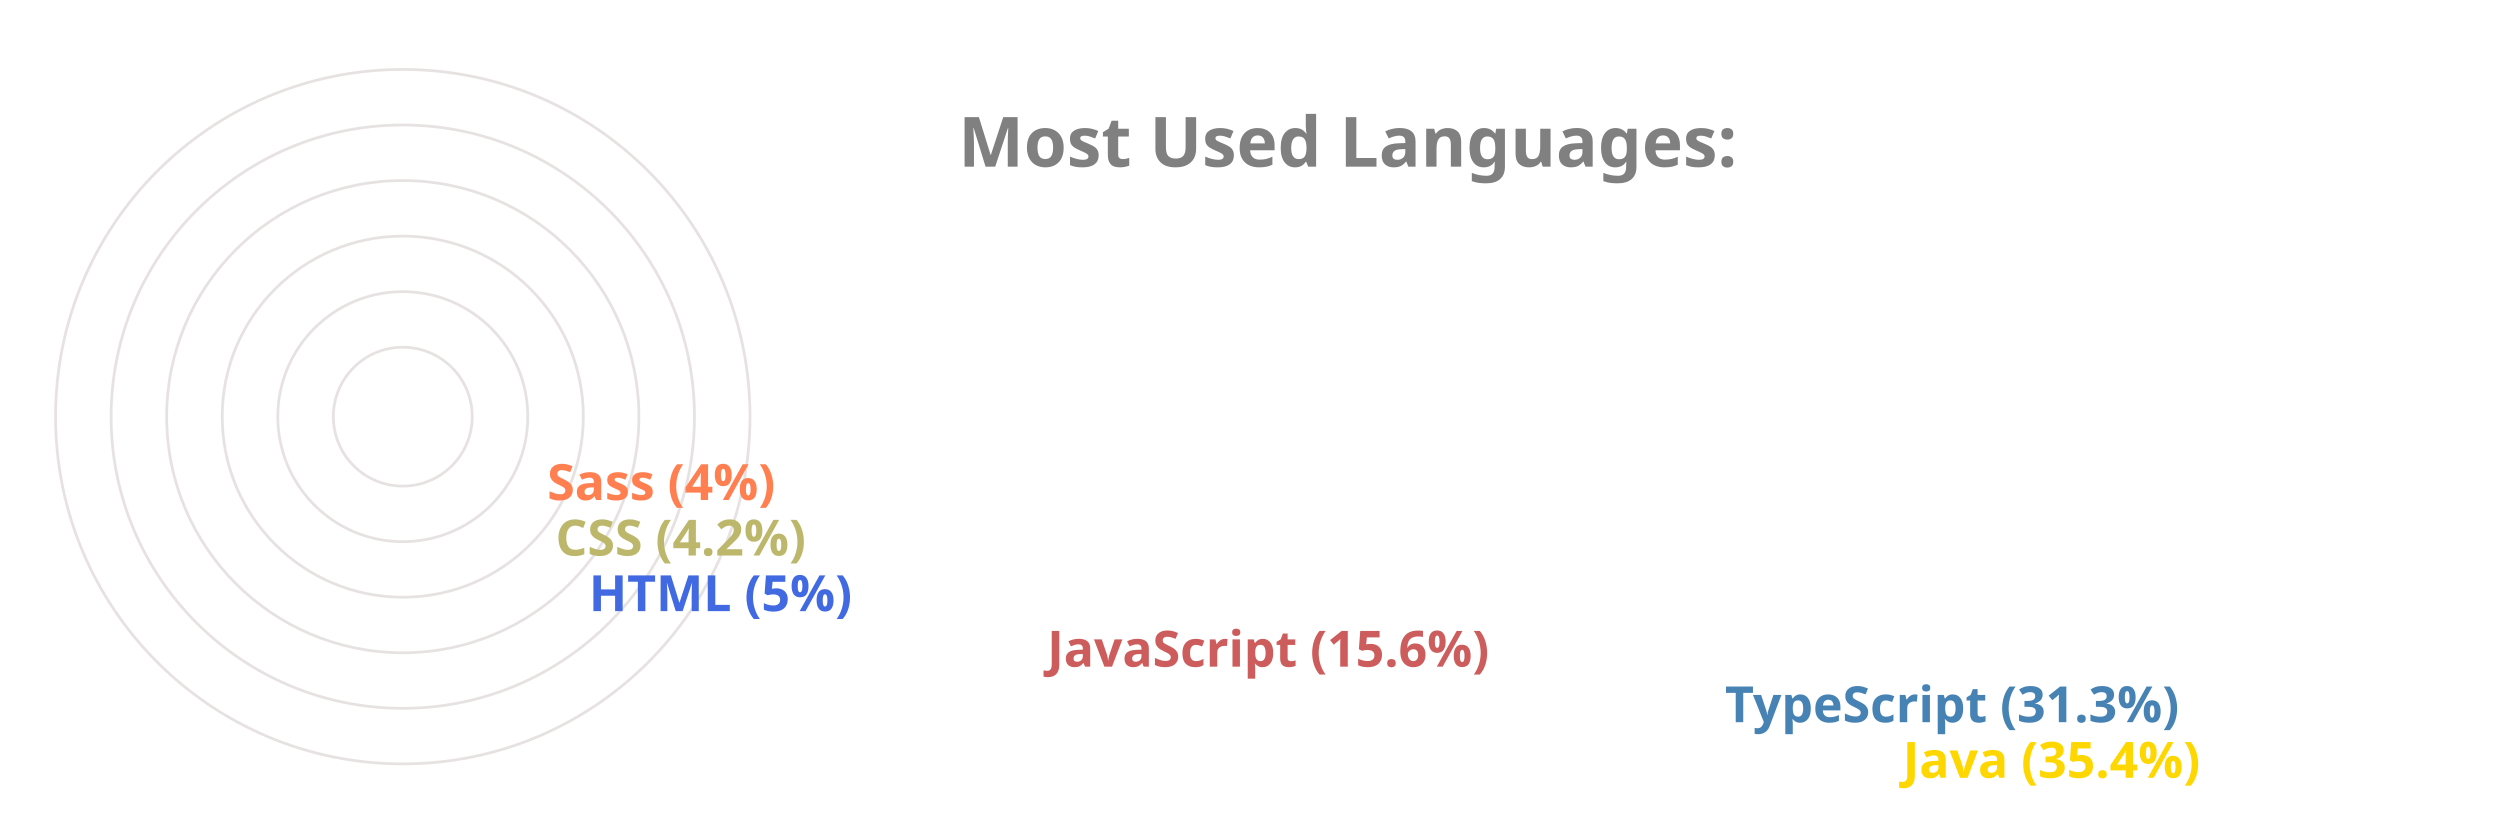
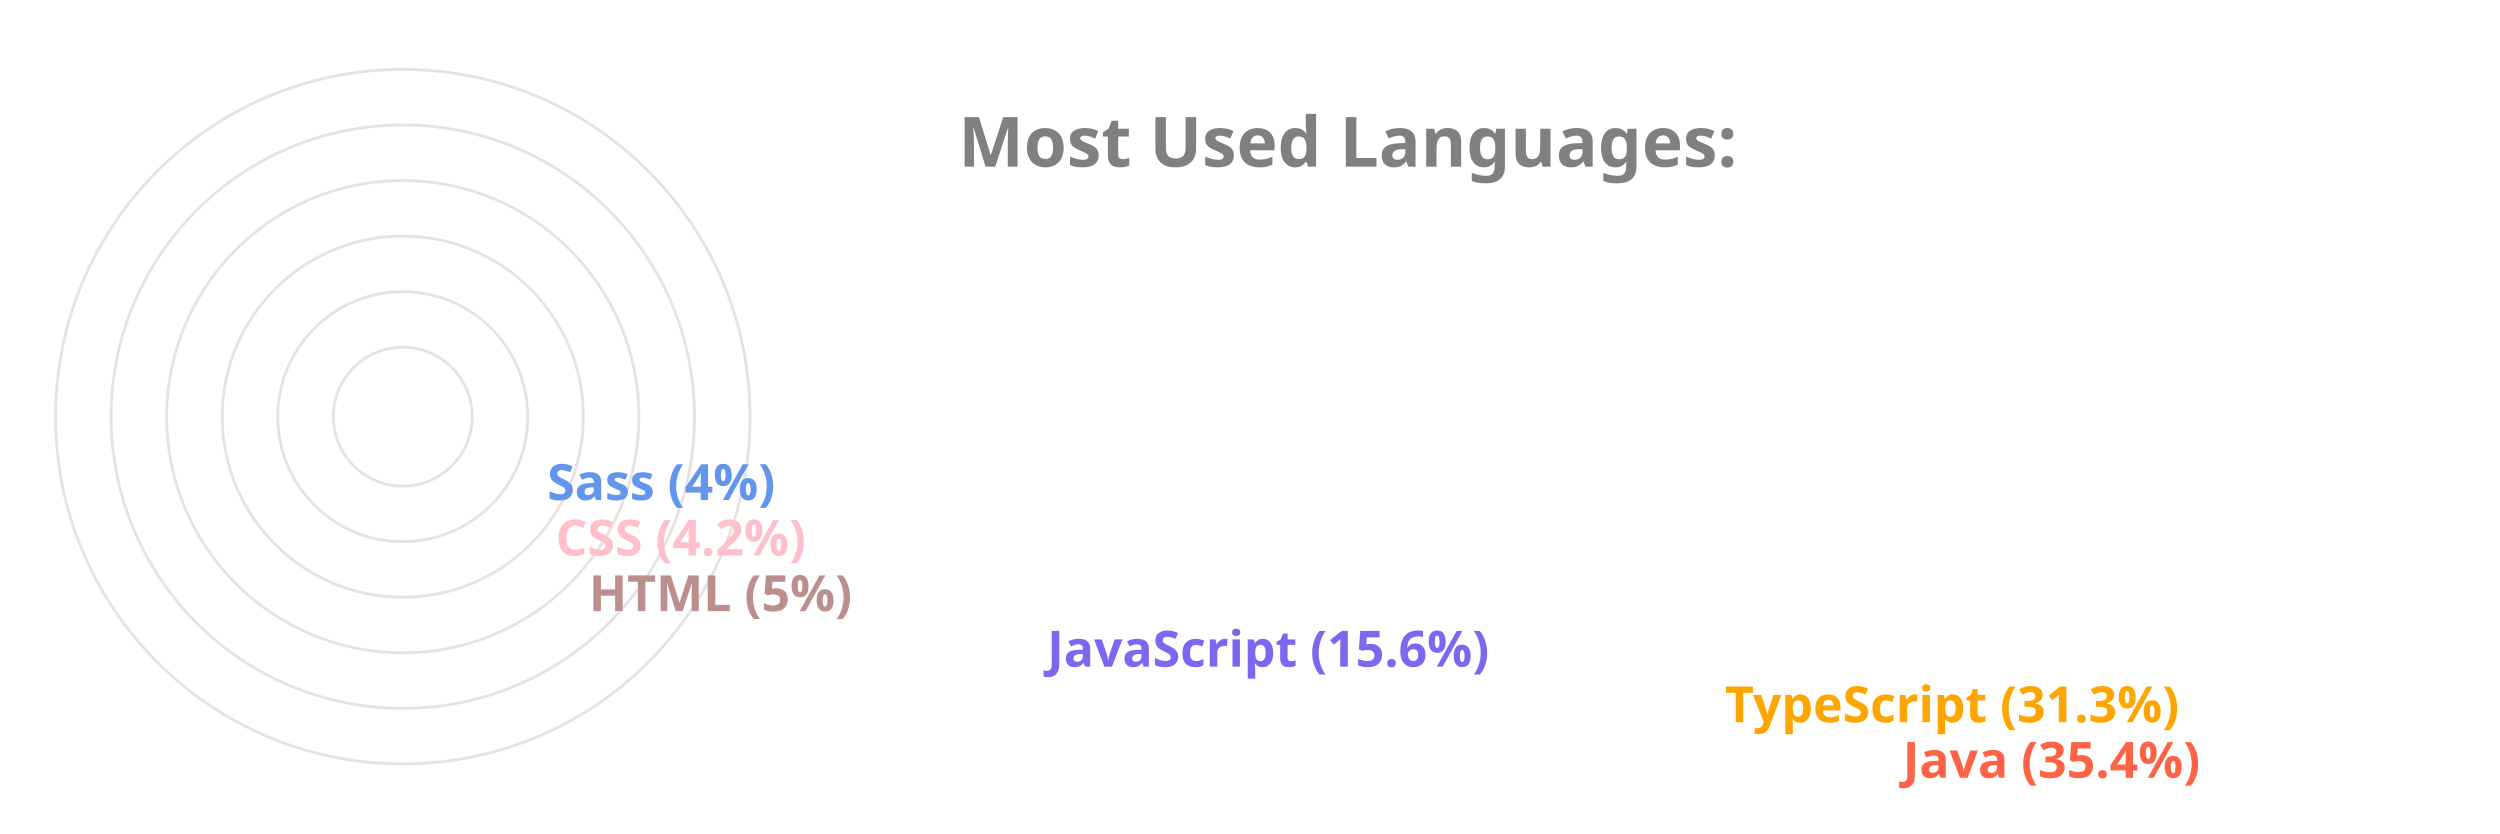
<svg xmlns="http://www.w3.org/2000/svg" viewBox="0 0 650 300" height="200px" width="600px">
  <style>
		.label {
			font: bold 25px sans-serif;
			color: #404040;
			-webkit-text-stroke: 1px white;
	  	}
		.name {
			font: bold 18px sans-serif;
			color: #404040;
	  	}

		.line {
			stroke-dasharray: 1000;
			stroke-dashoffset: 1000;
			animation: dash 3.5s ease-in-out forwards;	
			animation-iteration-count: infinite;
			animation-direction: alternate-reverse;
		}

		.path {
			stroke-dasharray: 1000;
			stroke-dashoffset: 1000;
			animation: dash 3.5s ease-in-out forwards;	
			animation-iteration-count: infinite;
			animation-direction: alternate-reverse;
		}
		  
		@keyframes dash {
			to {
				stroke-dashoffset: 0;
			}
		}

	</style>
  <g stroke="#E6E2E1" fill="none" stroke-width="1">
    <circle cx="20" cy="150" r="125" />
    <circle cx="20" cy="150" r="105" />
    <circle cx="20" cy="150" r="85" />
    <circle cx="20" cy="150" r="65" />
    <circle cx="20" cy="150" r="45" />
    <circle cx="20" cy="150" r="25" />
  </g>
  <g fill="none" stroke-width="20" class="line">
-     <line x2="550" y2="275" x1="20" y1="275" stroke="Gold" />
-     <line x2="486" y2="255" x1="20" y1="255" stroke="SteelBlue" />
-     <line x2="242" y2="235" x1="20" y1="235" stroke="IndianRed" />
-     <line x2="77" y2="215" x1="20" y1="215" stroke="RoyalBlue" />
-     <line x2="65" y2="195" x1="20" y1="195" stroke="DarkKhaki" />
-     <line x2="62" y2="175" x1="20" y1="175" stroke="Coral" />
+     <line x2="550" y2="275" x1="20" y1="275" stroke="Tomato" />
+     <line x2="486" y2="255" x1="20" y1="255" stroke="Orange" />
+     <line x2="242" y2="235" x1="20" y1="235" stroke="MediumSlateBlue" />
+     <line x2="77" y2="215" x1="20" y1="215" stroke="RosyBrown" />
+     <line x2="65" y2="195" x1="20" y1="195" stroke="Pink" />
+     <line x2="62" y2="175" x1="20" y1="175" stroke="CornflowerBlue" />
  </g>
  <g fill="none" stroke-width="20" stroke-linecap="round" class="path">
-     <path d="M 20 275 A 125 125 45 0 1 -82 78" stroke="Gold" />
-     <path d="M 20 255 A 105 105 45 0 1 -70 95" stroke="SteelBlue" />
-     <path d="M 20 235 A 85 85 45 0 1 -61 126" stroke="IndianRed" />
-     <path d="M 20 215 A 65 65 45 0 1 -44 144" stroke="RoyalBlue" />
-     <path d="M 20 195 A 45 45 45 0 1 -24 146" stroke="DarkKhaki" />
-     <path d="M 20 175 A 25 25 45 0 1 -4 148" stroke="Coral" />
+     <path d="M 20 275 A 125 125 45 0 1 -82 78" stroke="Tomato" />
+     <path d="M 20 255 A 105 105 45 0 1 -70 95" stroke="Orange" />
+     <path d="M 20 235 A 85 85 45 0 1 -61 126" stroke="MediumSlateBlue" />
+     <path d="M 20 215 A 65 65 45 0 1 -44 144" stroke="RosyBrown" />
+     <path d="M 20 195 A 45 45 45 0 1 -24 146" stroke="Pink" />
+     <path d="M 20 175 A 25 25 45 0 1 -4 148" stroke="CornflowerBlue" />
  </g>
  <g class="name">
-     <text x="560" y="280" fill="Gold">Java (35.4%)</text>
-     <text x="496" y="260" fill="SteelBlue">TypeScript (31.3%)</text>
-     <text x="252" y="240" fill="IndianRed">JavaScript (15.6%)</text>
-     <text x="87" y="220" fill="RoyalBlue">HTML (5%)</text>
-     <text x="75" y="200" fill="DarkKhaki">CSS (4.2%)</text>
-     <text x="72" y="180" fill="Coral">Sass (4%)</text>
+     <text x="560" y="280" fill="Tomato">Java (35.4%)</text>
+     <text x="496" y="260" fill="Orange">TypeScript (31.3%)</text>
+     <text x="252" y="240" fill="MediumSlateBlue">JavaScript (15.6%)</text>
+     <text x="87" y="220" fill="RosyBrown">HTML (5%)</text>
+     <text x="75" y="200" fill="Pink">CSS (4.2%)</text>
+     <text x="72" y="180" fill="CornflowerBlue">Sass (4%)</text>
  </g>
  <g class="label">
    <text x="220" y="60" fill="grey">Most Used Languages:</text>
  </g>
</svg>
